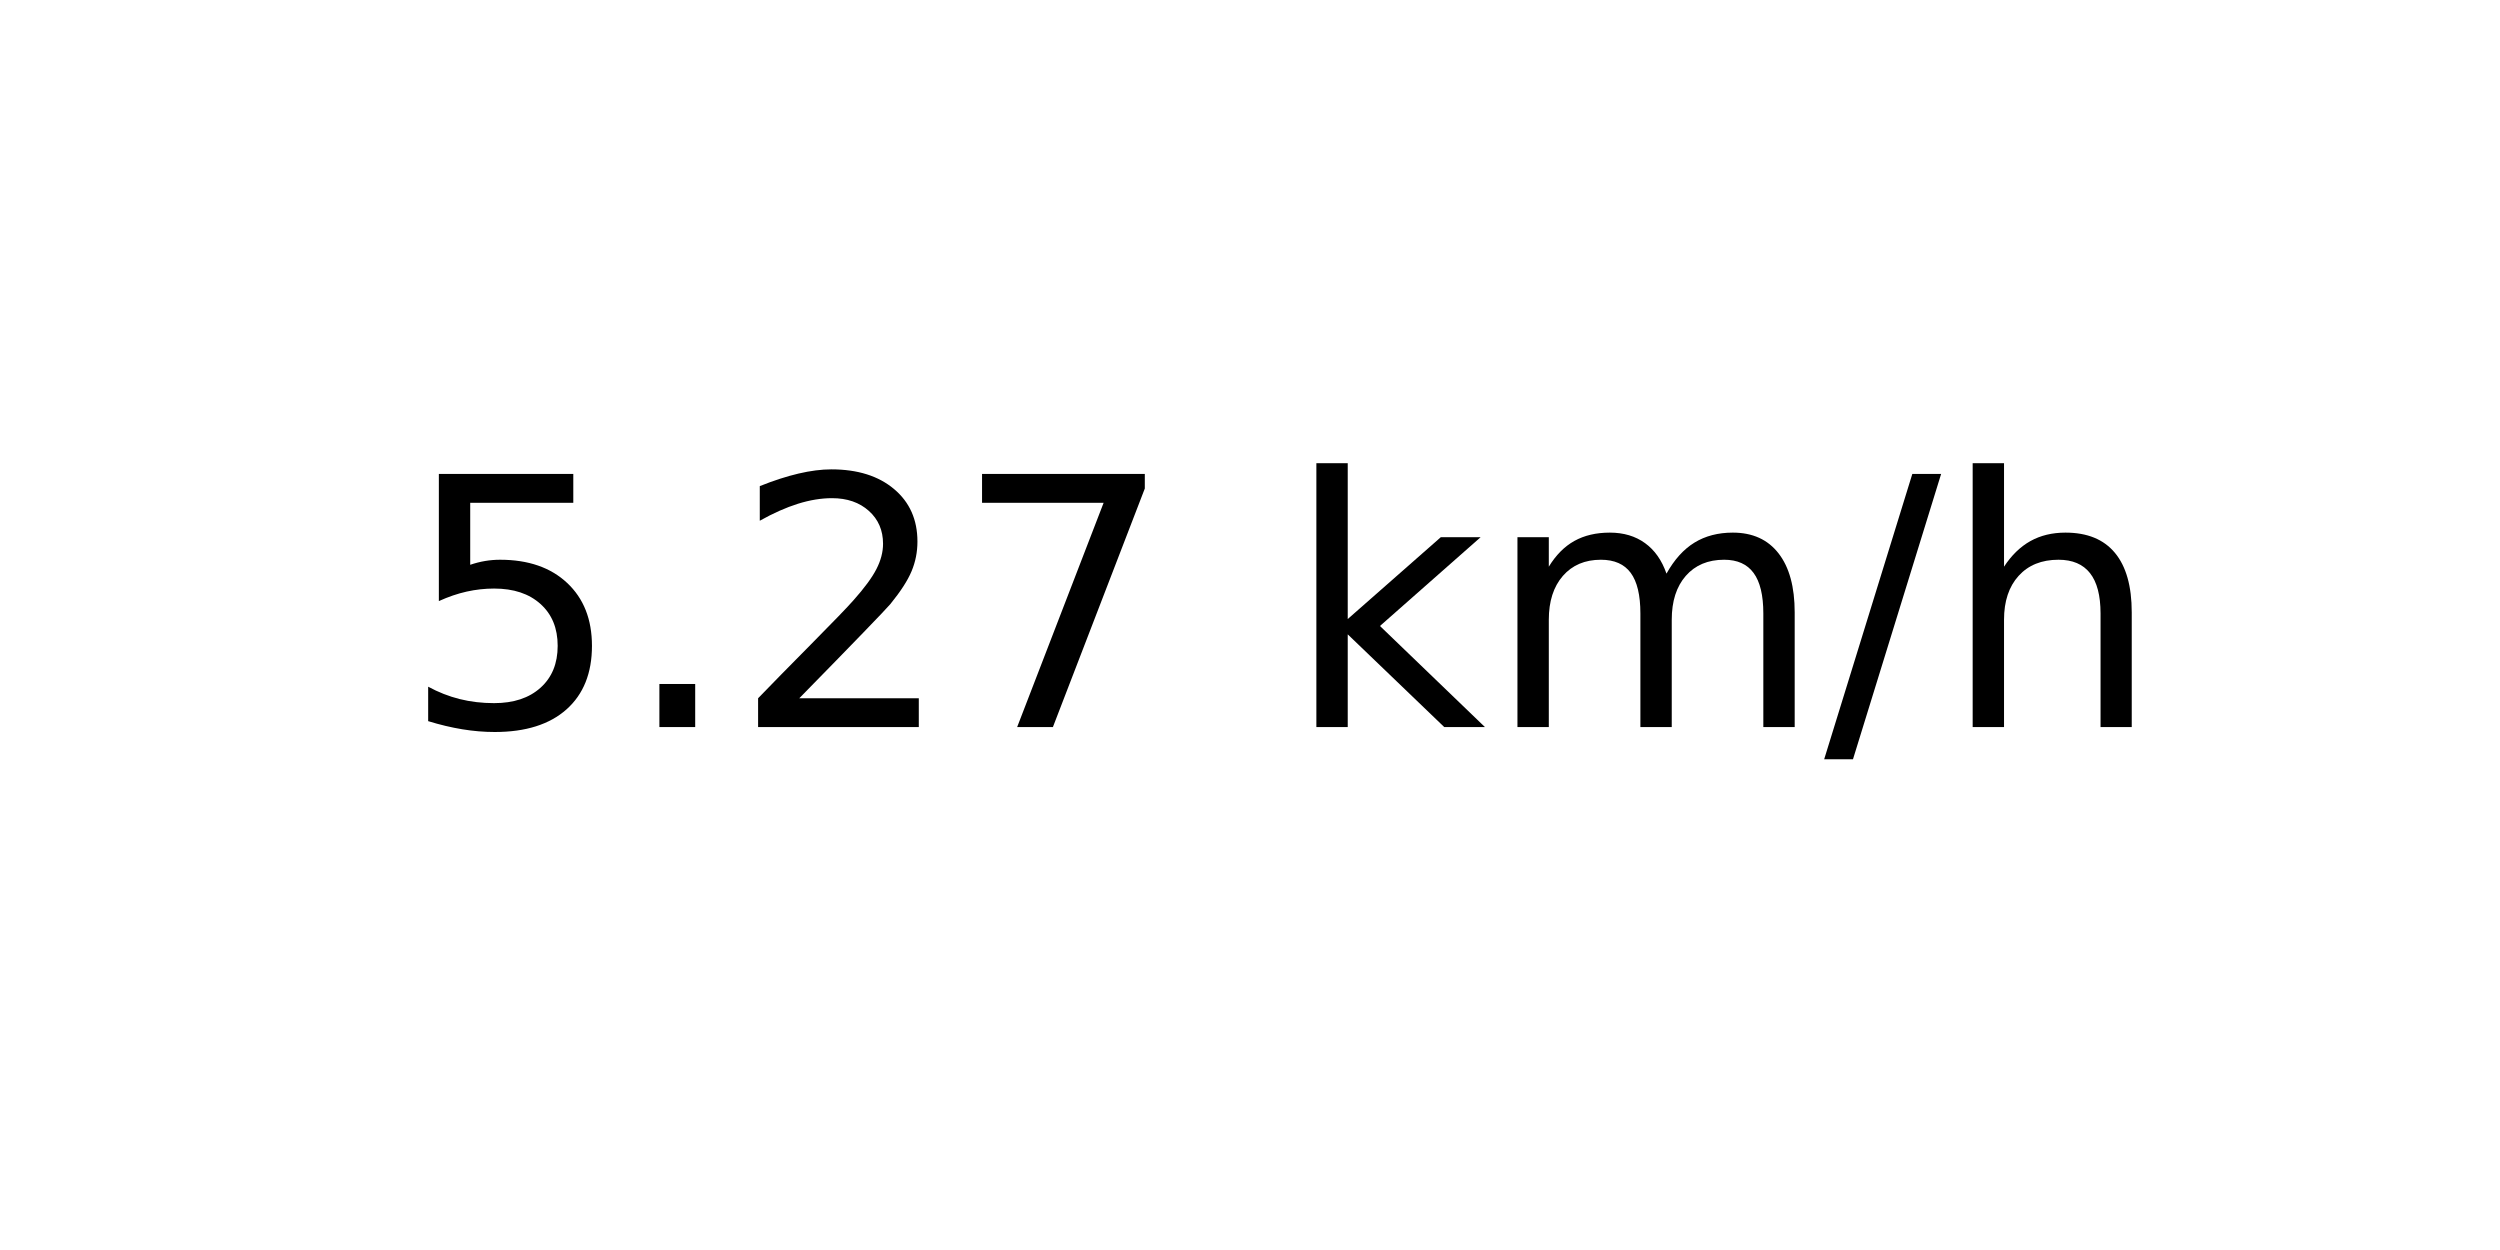
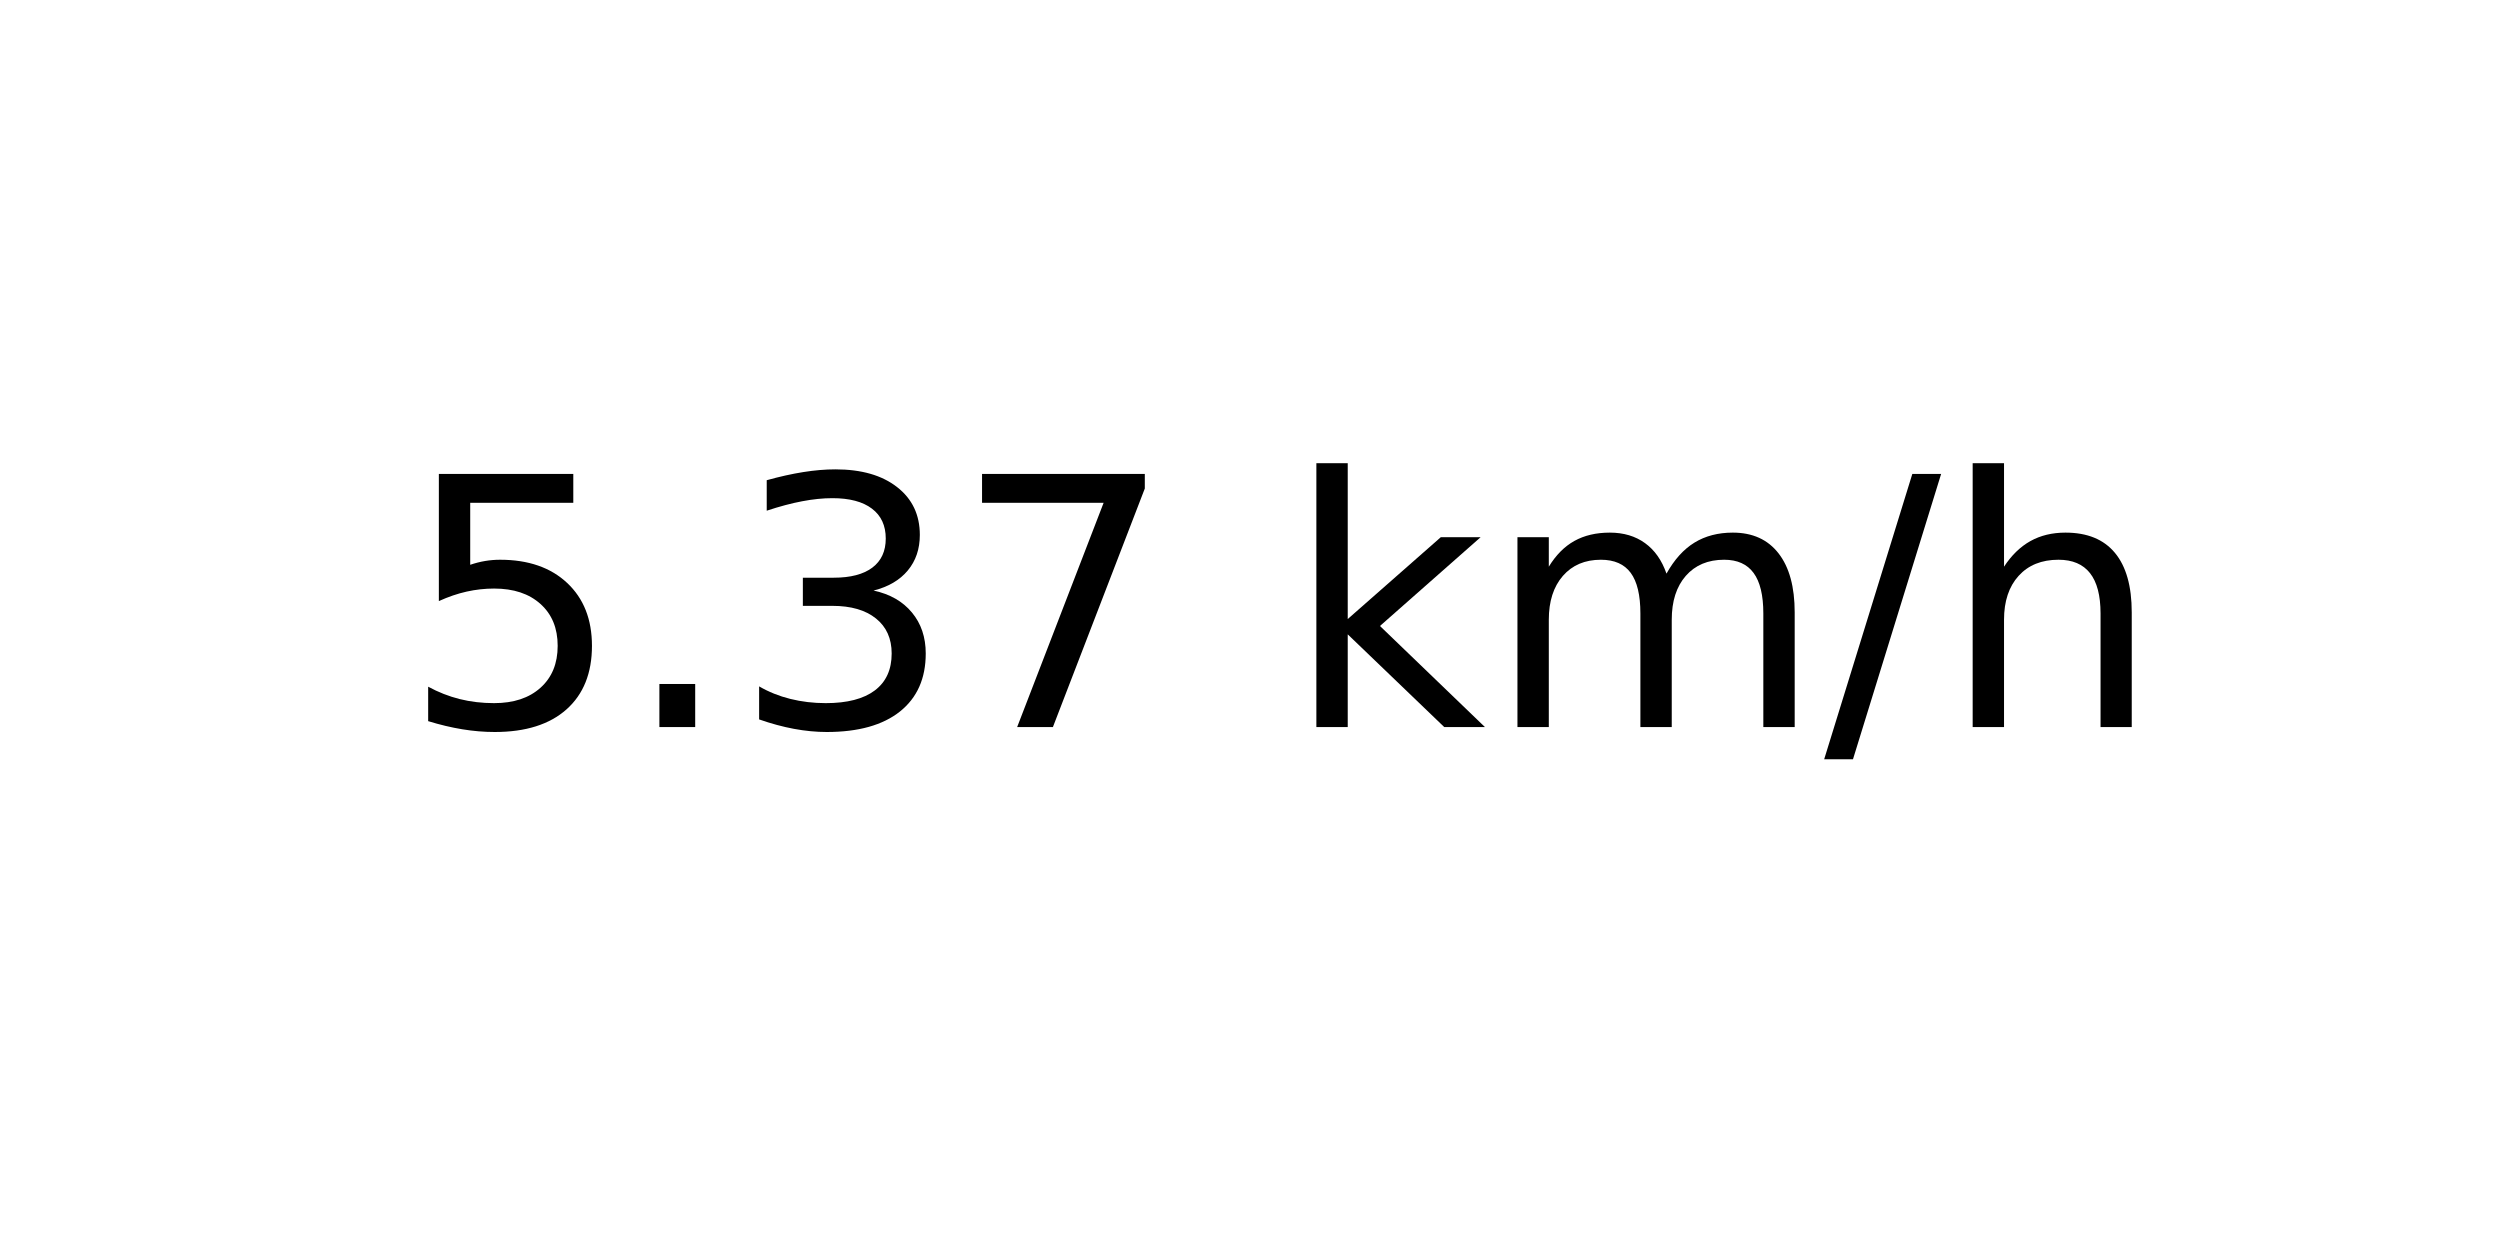
<svg xmlns="http://www.w3.org/2000/svg" xmlns:xlink="http://www.w3.org/1999/xlink" width="72pt" height="36pt" viewBox="0 0 72 36" version="1.1">
  <defs>
    <style type="text/css">*{stroke-linejoin: round; stroke-linecap: butt}</style>
  </defs>
  <g id="figure_1">
    <g id="axes_1">
      <g id="text_1">
        <g transform="translate(11.55937 20.93937) scale(0.1 -0.1)">
          <defs>
            <path id="DejaVuSans-35" d="M 691 4666  L 3169 4666  L 3169 4134  L 1269 4134  L 1269 2991  Q 1406 3038 1543 3061  Q 1681 3084 1819 3084  Q 2600 3084 3056 2656  Q 3513 2228 3513 1497  Q 3513 744 3044 326  Q 2575 -91 1722 -91  Q 1428 -91 1123 -41  Q 819 9 494 109  L 494 744  Q 775 591 1075 516  Q 1375 441 1709 441  Q 2250 441 2565 725  Q 2881 1009 2881 1497  Q 2881 1984 2565 2268  Q 2250 2553 1709 2553  Q 1456 2553 1204 2497  Q 953 2441 691 2322  L 691 4666  z " transform="scale(0.015625)" />
            <path id="DejaVuSans-2e" d="M 684 794  L 1344 794  L 1344 0  L 684 0  L 684 794  z " transform="scale(0.015625)" />
-             <path id="DejaVuSans-32" d="M 1228 531  L 3431 531  L 3431 0  L 469 0  L 469 531  Q 828 903 1448 1529  Q 2069 2156 2228 2338  Q 2531 2678 2651 2914  Q 2772 3150 2772 3378  Q 2772 3750 2511 3984  Q 2250 4219 1831 4219  Q 1534 4219 1204 4116  Q 875 4013 500 3803  L 500 4441  Q 881 4594 1212 4672  Q 1544 4750 1819 4750  Q 2544 4750 2975 4387  Q 3406 4025 3406 3419  Q 3406 3131 3298 2873  Q 3191 2616 2906 2266  Q 2828 2175 2409 1742  Q 1991 1309 1228 531  z " transform="scale(0.015625)" />
+             <path id="DejaVuSans-33" d="M 2597 2516  Q 3050 2419 3304 2112  Q 3559 1806 3559 1356  Q 3559 666 3084 287  Q 2609 -91 1734 -91  Q 1441 -91 1130 -33  Q 819 25 488 141  L 488 750  Q 750 597 1062 519  Q 1375 441 1716 441  Q 2309 441 2620 675  Q 2931 909 2931 1356  Q 2931 1769 2642 2001  Q 2353 2234 1838 2234  L 1294 2234  L 1294 2753  L 1863 2753  Q 2328 2753 2575 2939  Q 2822 3125 2822 3475  Q 2822 3834 2567 4026  Q 2313 4219 1838 4219  Q 1578 4219 1281 4162  Q 984 4106 628 3988  L 628 4550  Q 988 4650 1302 4700  Q 1616 4750 1894 4750  Q 2613 4750 3031 4423  Q 3450 4097 3450 3541  Q 3450 3153 3228 2886  Q 3006 2619 2597 2516  z " transform="scale(0.015625)" />
            <path id="DejaVuSans-37" d="M 525 4666  L 3525 4666  L 3525 4397  L 1831 0  L 1172 0  L 2766 4134  L 525 4134  L 525 4666  z " transform="scale(0.015625)" />
            <path id="DejaVuSans-20" transform="scale(0.015625)" />
            <path id="DejaVuSans-6b" d="M 581 4863  L 1159 4863  L 1159 1991  L 2875 3500  L 3609 3500  L 1753 1863  L 3688 0  L 2938 0  L 1159 1709  L 1159 0  L 581 0  L 581 4863  z " transform="scale(0.015625)" />
            <path id="DejaVuSans-6d" d="M 3328 2828  Q 3544 3216 3844 3400  Q 4144 3584 4550 3584  Q 5097 3584 5394 3201  Q 5691 2819 5691 2113  L 5691 0  L 5113 0  L 5113 2094  Q 5113 2597 4934 2840  Q 4756 3084 4391 3084  Q 3944 3084 3684 2787  Q 3425 2491 3425 1978  L 3425 0  L 2847 0  L 2847 2094  Q 2847 2600 2669 2842  Q 2491 3084 2119 3084  Q 1678 3084 1418 2786  Q 1159 2488 1159 1978  L 1159 0  L 581 0  L 581 3500  L 1159 3500  L 1159 2956  Q 1356 3278 1631 3431  Q 1906 3584 2284 3584  Q 2666 3584 2933 3390  Q 3200 3197 3328 2828  z " transform="scale(0.015625)" />
            <path id="DejaVuSans-2f" d="M 1625 4666  L 2156 4666  L 531 -594  L 0 -594  L 1625 4666  z " transform="scale(0.015625)" />
            <path id="DejaVuSans-68" d="M 3513 2113  L 3513 0  L 2938 0  L 2938 2094  Q 2938 2591 2744 2837  Q 2550 3084 2163 3084  Q 1697 3084 1428 2787  Q 1159 2491 1159 1978  L 1159 0  L 581 0  L 581 4863  L 1159 4863  L 1159 2956  Q 1366 3272 1645 3428  Q 1925 3584 2291 3584  Q 2894 3584 3203 3211  Q 3513 2838 3513 2113  z " transform="scale(0.015625)" />
          </defs>
          <use xlink:href="#DejaVuSans-35" />
          <use xlink:href="#DejaVuSans-2e" x="63.623" />
-           <use xlink:href="#DejaVuSans-32" x="95.41" />
+           <use xlink:href="#DejaVuSans-33" x="95.41" />
          <use xlink:href="#DejaVuSans-37" x="159.033" />
          <use xlink:href="#DejaVuSans-20" x="222.656" />
          <use xlink:href="#DejaVuSans-6b" x="254.443" />
          <use xlink:href="#DejaVuSans-6d" x="312.354" />
          <use xlink:href="#DejaVuSans-2f" x="409.766" />
          <use xlink:href="#DejaVuSans-68" x="443.457" />
        </g>
      </g>
    </g>
  </g>
</svg>
